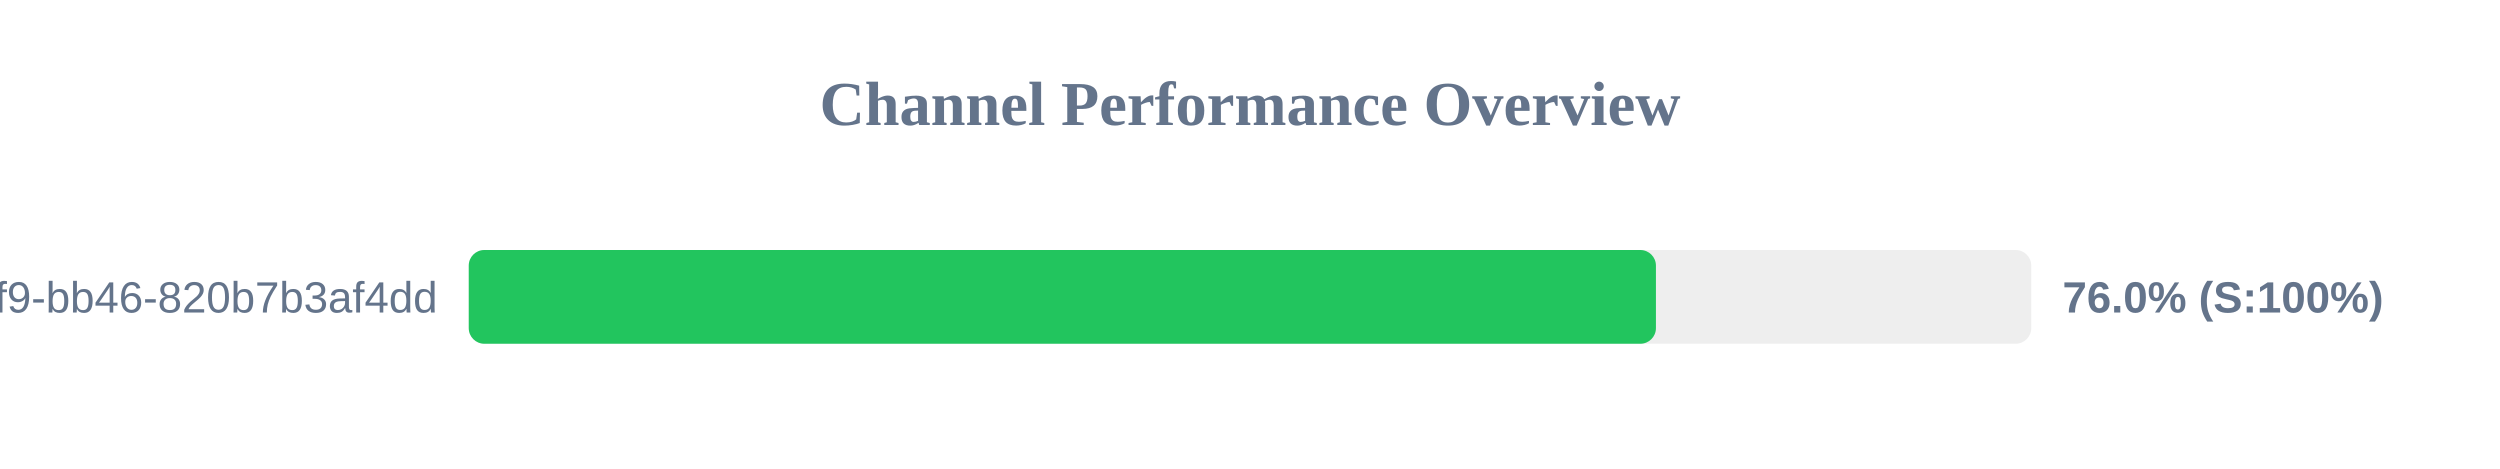
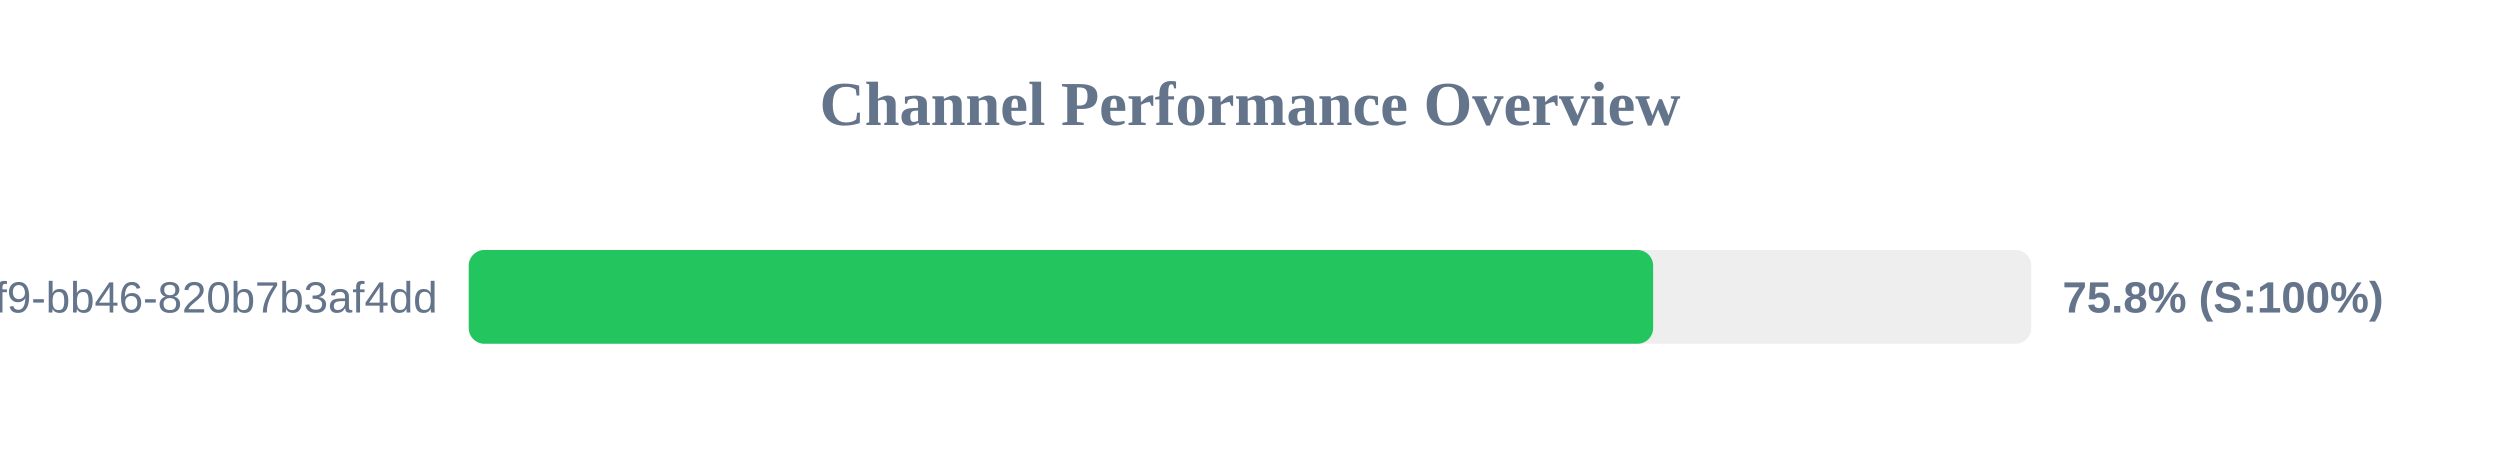
<svg xmlns="http://www.w3.org/2000/svg" width="800" height="150" version="1.1">
  <style>
        .row { font: 14px Arial; fill: #64748b; }
        .score { font: bold 14px Arial; fill: #64748b; }
    </style>
  <text x="400" y="40" text-anchor="middle" font-size="20px" font-weight="bold" fill="#64748b">Channel Performance Overview</text>
  <rect x="150" y="80" width="500" height="30" fill="#eee" rx="5" />
-   <rect x="150" y="80" width="379.9" height="30" fill="#22c55e" rx="5" />
+   <rect x="150" y="80" width="379.0" height="30" fill="#22c55e" rx="5" />
  <text x="140" y="100" text-anchor="end" class="row">?uuid=80b2ac81-ba69-41f9-bb46-820b7b3af4dd</text>
-   <text x="660" y="100" text-anchor="start" class="score">76.0% (S:100%)</text>
+   <text x="660" y="100" text-anchor="start" class="score">75.8% (S:100%)</text>
</svg>
